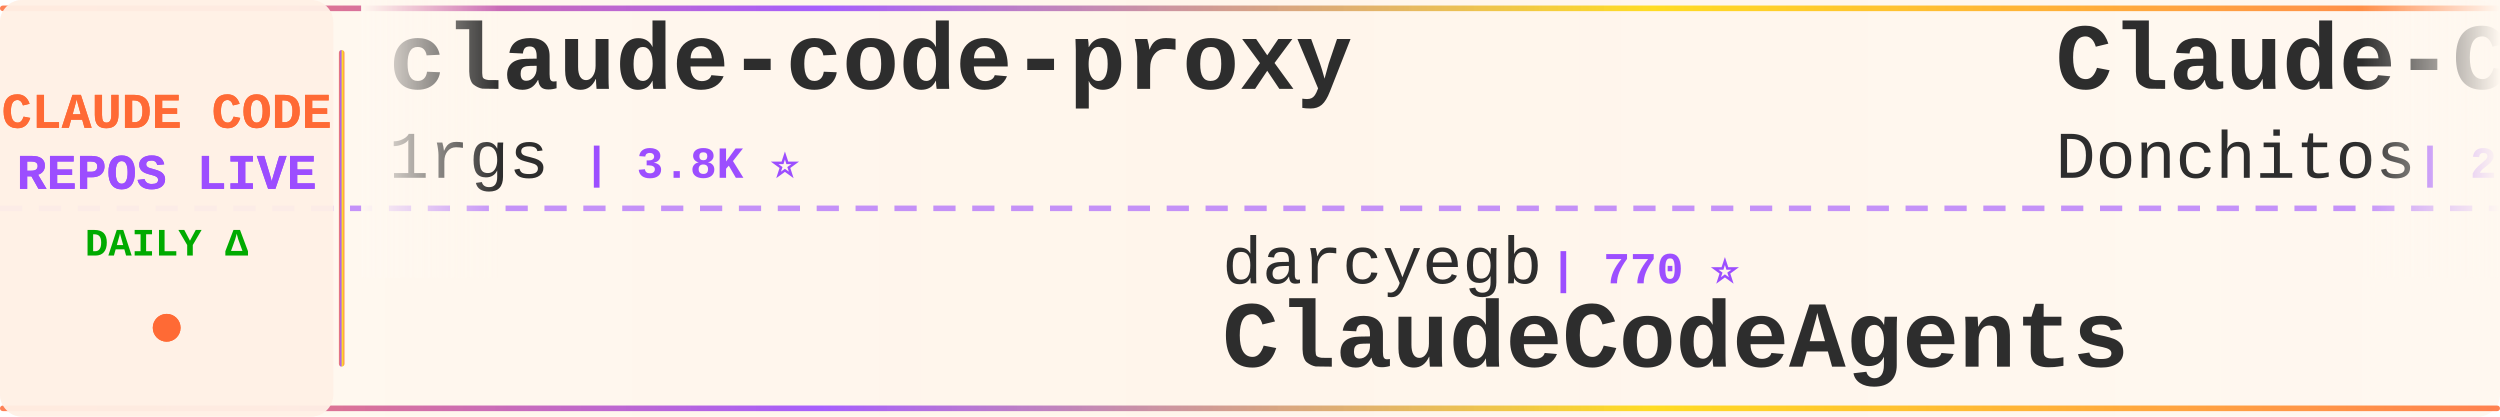
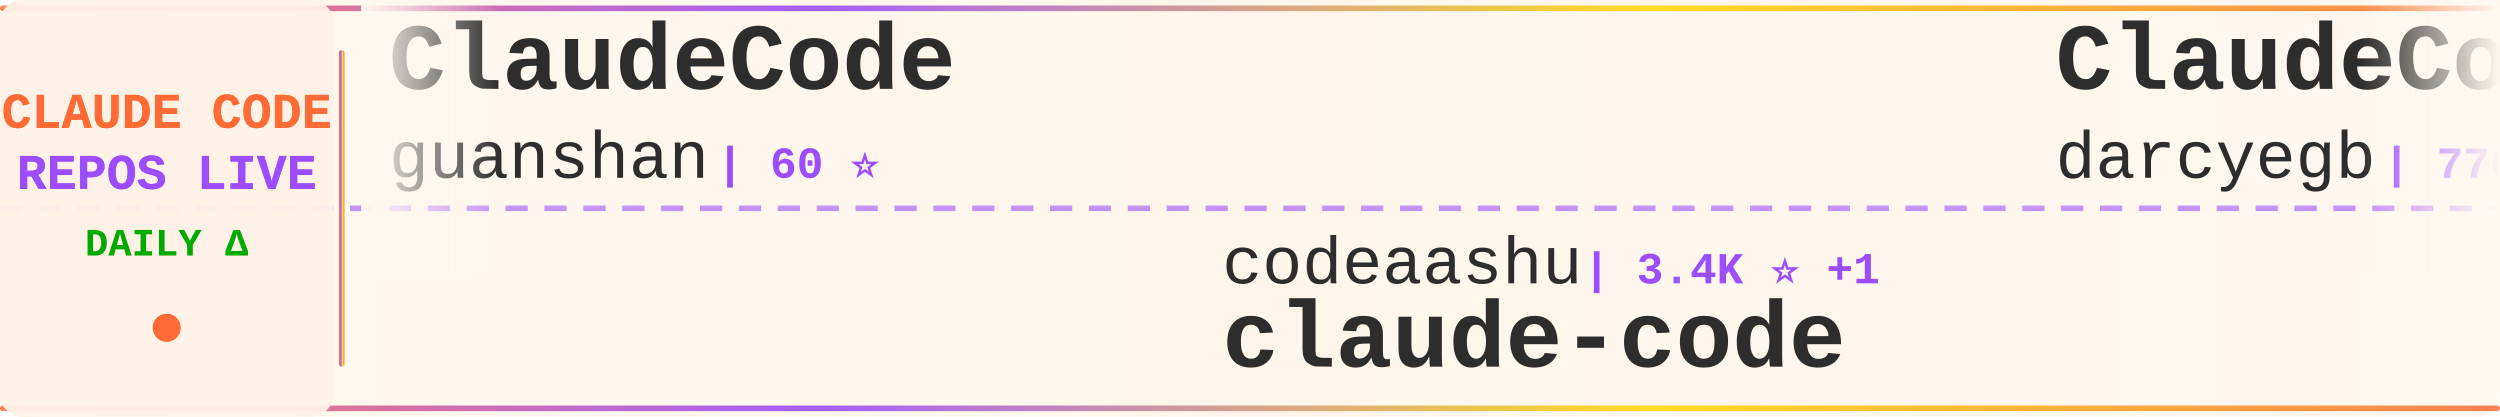
<svg xmlns="http://www.w3.org/2000/svg" width="900" height="150">
  <defs>
    <linearGradient id="tickerBg" x1="0%" y1="0%" x2="100%" y2="0%">
      <stop offset="0%" style="stop-color:#fff8f0;stop-opacity:0.98" />
      <stop offset="50%" style="stop-color:#fff5eb;stop-opacity:1" />
      <stop offset="100%" style="stop-color:#fff8f0;stop-opacity:0.98" />
    </linearGradient>
    <linearGradient id="borderGrad" x1="0%" y1="0%" x2="100%" y2="0%">
      <stop offset="0%" style="stop-color:#FF6B35;stop-opacity:0.85">
        <animate attributeName="stop-opacity" values="0.85;1;0.85" dur="2s" repeatCount="indefinite" />
      </stop>
      <stop offset="33%" style="stop-color:#9C4EFF;stop-opacity:0.9">
        <animate attributeName="stop-opacity" values="0.9;1;0.9" dur="2.2s" repeatCount="indefinite" />
      </stop>
      <stop offset="66%" style="stop-color:#FFD700;stop-opacity:0.85">
        <animate attributeName="stop-opacity" values="0.85;1;0.85" dur="1.8s" repeatCount="indefinite" />
      </stop>
      <stop offset="100%" style="stop-color:#FF6B35;stop-opacity:0.85">
        <animate attributeName="stop-opacity" values="0.85;1;0.85" dur="2s" repeatCount="indefinite" />
      </stop>
    </linearGradient>
    <filter id="textGlow">
      <feGaussianBlur stdDeviation="0.15" result="coloredBlur" />
      <feMerge>
        <feMergeNode in="coloredBlur" />
        <feMergeNode in="SourceGraphic" />
      </feMerge>
    </filter>
    <filter id="metricGlow">
      <feGaussianBlur stdDeviation="0.2" result="coloredBlur" />
      <feMerge>
        <feMergeNode in="coloredBlur" />
        <feMergeNode in="SourceGraphic" />
      </feMerge>
    </filter>
    <linearGradient id="leftFade" x1="0%" y1="0%" x2="100%" y2="0%">
      <stop offset="0%" style="stop-color:#fff8f0;stop-opacity:1" />
      <stop offset="100%" style="stop-color:#fff8f0;stop-opacity:0" />
    </linearGradient>
    <linearGradient id="rightFade" x1="0%" y1="0%" x2="100%" y2="0%">
      <stop offset="0%" style="stop-color:#fff8f0;stop-opacity:0" />
      <stop offset="100%" style="stop-color:#fff8f0;stop-opacity:1" />
    </linearGradient>
  </defs>
  <rect width="900" height="150" fill="url(#tickerBg)" rx="8" />
  <rect x="0" y="2" width="900" height="2" fill="url(#borderGrad)" rx="1" />
  <rect x="0" y="146" width="900" height="2" fill="url(#borderGrad)" rx="1" />
  <line x1="0" y1="75" x2="900" y2="75" stroke="#9C4EFF" stroke-width="2" stroke-dasharray="8 6" opacity="0.6" />
  <rect x="0" y="0" width="120" height="150" fill="#fff0e6" opacity="0.95" rx="8" />
  <text x="60" y="46" font-family="'Courier New', monospace" font-size="18" font-weight="bold" fill="#FF6B35" text-anchor="middle" filter="url(#textGlow)">
    CLAUDE CODE
  </text>
  <text x="60" y="68" font-family="'Courier New', monospace" font-size="18" font-weight="bold" fill="#9C4EFF" text-anchor="middle" filter="url(#textGlow)">
    REPOS LIVE
  </text>
  <text x="60" y="92" font-family="'Courier New', monospace" font-size="14" font-weight="bold" fill="#00aa00" text-anchor="middle">
    DAILY Δ
  </text>
  <circle cx="60" cy="118" r="5" fill="#FF6B35" filter="url(#metricGlow)">
    <animate attributeName="r" values="4;6;4" dur="1.5s" repeatCount="indefinite" />
    <animate attributeName="opacity" values="0.6;1;0.6" dur="1.5s" repeatCount="indefinite" />
  </circle>
  <rect x="122" y="18" width="2" height="114" fill="url(#borderGrad)" rx="1" />
  <clipPath id="tickerClip">
    <rect x="130" y="0" width="770" height="150" />
  </clipPath>
  <g clip-path="url(#tickerClip)">
    <g id="tickerItems">
      <animateTransform attributeName="transform" attributeType="XML" type="translate" from="0 0" to="-3000 0" dur="54s" repeatCount="indefinite" />
      <g transform="translate(0, 0)">
-         <text x="140" y="32" font-family="'Courier New', monospace" font-size="34" font-weight="bold" fill="#2d2d2d">claude-code-proxy</text>
-         <text x="140" y="64" font-family="'Courier New', monospace" font-size="24" font-weight="normal" fill="#2d2d2d" opacity="1.0">1rgs</text>
-         <text x="210" y="64" font-family="'Courier New', monospace" font-size="16" font-weight="bold" fill="#9C4EFF"> | 3.8K ⭐</text>
+         <text x="140" y="32" font-family="'Courier New', monospace" font-size="34" font-weight="bold" fill="#2d2d2d">ClaudeCode</text>
+         <text x="140" y="64" font-family="'Courier New', monospace" font-size="24" font-weight="normal" fill="#2d2d2d" opacity="1.0">guanshan</text>
+         <text x="258" y="64" font-family="'Courier New', monospace" font-size="16" font-weight="bold" fill="#9C4EFF"> | 60 ⭐</text>
      </g>
      <g transform="translate(300, 0)">
-         <text x="140" y="102" font-family="'Courier New', monospace" font-size="24" font-weight="normal" fill="#2d2d2d" opacity="1.0">darcyegb</text>
-         <text x="258" y="102" font-family="'Courier New', monospace" font-size="16" font-weight="bold" fill="#9C4EFF"> | 770 ⭐</text>
-         <text x="140" y="132" font-family="'Courier New', monospace" font-size="34" font-weight="bold" fill="#2d2d2d">ClaudeCodeAgents</text>
+         <text x="140" y="102" font-family="'Courier New', monospace" font-size="24" font-weight="normal" fill="#2d2d2d" opacity="1.0">codeaashu</text>
+         <text x="270" y="102" font-family="'Courier New', monospace" font-size="16" font-weight="bold" fill="#9C4EFF"> | 3.4K ⭐ +1</text>
+         <text x="140" y="132" font-family="'Courier New', monospace" font-size="34" font-weight="bold" fill="#2d2d2d">claude-code</text>
      </g>
      <g transform="translate(600, 0)">
-         <text x="140" y="32" font-family="'Courier New', monospace" font-size="34" font-weight="bold" fill="#2d2d2d">Claude-Code-Game-Studios</text>
-         <text x="140" y="64" font-family="'Courier New', monospace" font-size="24" font-weight="normal" fill="#2d2d2d" opacity="1.0">Donchitos</text>
-         <text x="270" y="64" font-family="'Courier New', monospace" font-size="16" font-weight="bold" fill="#9C4EFF"> | 25.6K ⭐ +15</text>
+         <text x="140" y="32" font-family="'Courier New', monospace" font-size="34" font-weight="bold" fill="#2d2d2d">ClaudeCodeAgents</text>
+         <text x="140" y="64" font-family="'Courier New', monospace" font-size="24" font-weight="normal" fill="#2d2d2d" opacity="1.0">darcyegb</text>
+         <text x="258" y="64" font-family="'Courier New', monospace" font-size="16" font-weight="bold" fill="#9C4EFF"> | 770 ⭐</text>
      </g>
      <g transform="translate(900, 0)">
-         <text x="140" y="102" font-family="'Courier New', monospace" font-size="24" font-weight="normal" fill="#2d2d2d" opacity="1.0">anthropics</text>
-         <text x="282" y="102" font-family="'Courier New', monospace" font-size="16" font-weight="bold" fill="#9C4EFF"> | 9.3K ⭐ +17</text>
-         <text x="140" y="132" font-family="'Courier New', monospace" font-size="34" font-weight="bold" fill="#2d2d2d">claude-code-action</text>
+         <text x="140" y="102" font-family="'Courier New', monospace" font-size="24" font-weight="normal" fill="#2d2d2d" opacity="1.0">mehmoodosman</text>
+         <text x="306" y="102" font-family="'Courier New', monospace" font-size="16" font-weight="bold" fill="#9C4EFF"> | 173 ⭐</text>
+         <text x="140" y="132" font-family="'Courier New', monospace" font-size="34" font-weight="bold" fill="#2d2d2d">claude-code</text>
      </g>
      <g transform="translate(1200, 0)">
+         <text x="140" y="32" font-family="'Courier New', monospace" font-size="34" font-weight="bold" fill="#2d2d2d">how-claude-code-works</text>
+         <text x="140" y="64" font-family="'Courier New', monospace" font-size="24" font-weight="normal" fill="#2d2d2d" opacity="1.0">Windy3f3f3f3f</text>
+         <text x="318" y="64" font-family="'Courier New', monospace" font-size="16" font-weight="bold" fill="#9C4EFF"> | 3.7K ⭐ +2</text>
+       </g>
+       <g transform="translate(1500, 0)">
+         <text x="140" y="102" font-family="'Courier New', monospace" font-size="24" font-weight="normal" fill="#2d2d2d" opacity="1.0">affaan-m</text>
+         <text x="258" y="102" font-family="'Courier New', monospace" font-size="16" font-weight="bold" fill="#9C4EFF"> | 270.7K ⭐ +239</text>
+         <text x="140" y="132" font-family="'Courier New', monospace" font-size="34" font-weight="bold" fill="#2d2d2d">ECC</text>
+       </g>
+       <g transform="translate(1800, 0)">
        <text x="140" y="32" font-family="'Courier New', monospace" font-size="34" font-weight="bold" fill="#2d2d2d">everything-claude-code-z...</text>
        <text x="140" y="64" font-family="'Courier New', monospace" font-size="24" font-weight="normal" fill="#2d2d2d" opacity="1.0">xu-xiang</text>
-         <text x="258" y="64" font-family="'Courier New', monospace" font-size="16" font-weight="bold" fill="#9C4EFF"> | 2.0K ⭐ -1</text>
-       </g>
-       <g transform="translate(1500, 0)">
-         <text x="140" y="102" font-family="'Courier New', monospace" font-size="24" font-weight="normal" fill="#2d2d2d" opacity="1.0">zebbern</text>
-         <text x="246" y="102" font-family="'Courier New', monospace" font-size="16" font-weight="bold" fill="#9C4EFF"> | 4.6K ⭐</text>
-         <text x="140" y="132" font-family="'Courier New', monospace" font-size="34" font-weight="bold" fill="#2d2d2d">claude-code-guide</text>
-       </g>
-       <g transform="translate(1800, 0)">
-         <text x="140" y="32" font-family="'Courier New', monospace" font-size="34" font-weight="bold" fill="#2d2d2d">claude-code</text>
-         <text x="140" y="64" font-family="'Courier New', monospace" font-size="24" font-weight="normal" fill="#2d2d2d" opacity="1.0">anthropics</text>
-         <text x="282" y="64" font-family="'Courier New', monospace" font-size="16" font-weight="bold" fill="#9C4EFF"> | 148.8K ⭐ +41</text>
+         <text x="258" y="64" font-family="'Courier New', monospace" font-size="16" font-weight="bold" fill="#9C4EFF"> | 2.0K ⭐ +1</text>
      </g>
      <g transform="translate(2100, 0)">
-         <text x="140" y="102" font-family="'Courier New', monospace" font-size="24" font-weight="normal" fill="#2d2d2d" opacity="1.0">freestylefly</text>
-         <text x="306" y="102" font-family="'Courier New', monospace" font-size="16" font-weight="bold" fill="#9C4EFF"> | 130 ⭐</text>
+         <text x="140" y="102" font-family="'Courier New', monospace" font-size="24" font-weight="normal" fill="#2d2d2d" opacity="1.0">centminmod</text>
+         <text x="282" y="102" font-family="'Courier New', monospace" font-size="16" font-weight="bold" fill="#9C4EFF"> | 2.6K ⭐ +2.6K</text>
+         <text x="140" y="132" font-family="'Courier New', monospace" font-size="34" font-weight="bold" fill="#2d2d2d">my-claude-code-setup</text>
+       </g>
+       <g transform="translate(2400, 0)">
+         <text x="140" y="32" font-family="'Courier New', monospace" font-size="34" font-weight="bold" fill="#2d2d2d">awesome-claude-code-plug...</text>
+         <text x="140" y="64" font-family="'Courier New', monospace" font-size="24" font-weight="normal" fill="#2d2d2d" opacity="1.0">ccplugins</text>
+         <text x="270" y="64" font-family="'Courier New', monospace" font-size="16" font-weight="bold" fill="#9C4EFF"> | 960 ⭐ +3</text>
+       </g>
+       <g transform="translate(2700, 0)">
+         <text x="140" y="102" font-family="'Courier New', monospace" font-size="24" font-weight="normal" fill="#2d2d2d" opacity="1.0">jarmuine</text>
+         <text x="258" y="102" font-family="'Courier New', monospace" font-size="16" font-weight="bold" fill="#9C4EFF"> | 2.3K ⭐</text>
        <text x="140" y="132" font-family="'Courier New', monospace" font-size="34" font-weight="bold" fill="#2d2d2d">claude-code</text>
      </g>
-       <g transform="translate(2400, 0)">
-         <text x="140" y="32" font-family="'Courier New', monospace" font-size="34" font-weight="bold" fill="#2d2d2d">claude-code-book</text>
-         <text x="140" y="64" font-family="'Courier New', monospace" font-size="24" font-weight="normal" fill="#2d2d2d" opacity="1.0">lintsinghua</text>
-         <text x="294" y="64" font-family="'Courier New', monospace" font-size="16" font-weight="bold" fill="#9C4EFF"> | 4.3K ⭐</text>
-       </g>
-       <g transform="translate(2700, 0)">
-         <text x="140" y="102" font-family="'Courier New', monospace" font-size="24" font-weight="normal" fill="#2d2d2d" opacity="1.0">ChinaSiro</text>
-         <text x="270" y="102" font-family="'Courier New', monospace" font-size="16" font-weight="bold" fill="#9C4EFF"> | 9.7K ⭐ +1</text>
-         <text x="140" y="132" font-family="'Courier New', monospace" font-size="34" font-weight="bold" fill="#2d2d2d">claude-code-sourcemap</text>
-       </g>
      <g transform="translate(3000, 0)">
-         <text x="140" y="32" font-family="'Courier New', monospace" font-size="34" font-weight="bold" fill="#2d2d2d">claude-code-proxy</text>
-         <text x="140" y="64" font-family="'Courier New', monospace" font-size="24" font-weight="normal" fill="#2d2d2d" opacity="1.0">1rgs</text>
-         <text x="210" y="64" font-family="'Courier New', monospace" font-size="16" font-weight="bold" fill="#9C4EFF"> | 3.8K ⭐</text>
+         <text x="140" y="32" font-family="'Courier New', monospace" font-size="34" font-weight="bold" fill="#2d2d2d">ClaudeCode</text>
+         <text x="140" y="64" font-family="'Courier New', monospace" font-size="24" font-weight="normal" fill="#2d2d2d" opacity="1.0">guanshan</text>
+         <text x="258" y="64" font-family="'Courier New', monospace" font-size="16" font-weight="bold" fill="#9C4EFF"> | 60 ⭐</text>
      </g>
      <g transform="translate(3300, 0)">
-         <text x="140" y="102" font-family="'Courier New', monospace" font-size="24" font-weight="normal" fill="#2d2d2d" opacity="1.0">darcyegb</text>
-         <text x="258" y="102" font-family="'Courier New', monospace" font-size="16" font-weight="bold" fill="#9C4EFF"> | 770 ⭐</text>
-         <text x="140" y="132" font-family="'Courier New', monospace" font-size="34" font-weight="bold" fill="#2d2d2d">ClaudeCodeAgents</text>
+         <text x="140" y="102" font-family="'Courier New', monospace" font-size="24" font-weight="normal" fill="#2d2d2d" opacity="1.0">codeaashu</text>
+         <text x="270" y="102" font-family="'Courier New', monospace" font-size="16" font-weight="bold" fill="#9C4EFF"> | 3.4K ⭐ +1</text>
+         <text x="140" y="132" font-family="'Courier New', monospace" font-size="34" font-weight="bold" fill="#2d2d2d">claude-code</text>
      </g>
      <g transform="translate(3600, 0)">
-         <text x="140" y="32" font-family="'Courier New', monospace" font-size="34" font-weight="bold" fill="#2d2d2d">Claude-Code-Game-Studios</text>
-         <text x="140" y="64" font-family="'Courier New', monospace" font-size="24" font-weight="normal" fill="#2d2d2d" opacity="1.0">Donchitos</text>
-         <text x="270" y="64" font-family="'Courier New', monospace" font-size="16" font-weight="bold" fill="#9C4EFF"> | 25.6K ⭐ +15</text>
+         <text x="140" y="32" font-family="'Courier New', monospace" font-size="34" font-weight="bold" fill="#2d2d2d">ClaudeCodeAgents</text>
+         <text x="140" y="64" font-family="'Courier New', monospace" font-size="24" font-weight="normal" fill="#2d2d2d" opacity="1.0">darcyegb</text>
+         <text x="258" y="64" font-family="'Courier New', monospace" font-size="16" font-weight="bold" fill="#9C4EFF"> | 770 ⭐</text>
      </g>
      <g transform="translate(3900, 0)">
-         <text x="140" y="102" font-family="'Courier New', monospace" font-size="24" font-weight="normal" fill="#2d2d2d" opacity="1.0">anthropics</text>
-         <text x="282" y="102" font-family="'Courier New', monospace" font-size="16" font-weight="bold" fill="#9C4EFF"> | 9.3K ⭐ +17</text>
-         <text x="140" y="132" font-family="'Courier New', monospace" font-size="34" font-weight="bold" fill="#2d2d2d">claude-code-action</text>
+         <text x="140" y="102" font-family="'Courier New', monospace" font-size="24" font-weight="normal" fill="#2d2d2d" opacity="1.0">mehmoodosman</text>
+         <text x="306" y="102" font-family="'Courier New', monospace" font-size="16" font-weight="bold" fill="#9C4EFF"> | 173 ⭐</text>
+         <text x="140" y="132" font-family="'Courier New', monospace" font-size="34" font-weight="bold" fill="#2d2d2d">claude-code</text>
      </g>
    </g>
  </g>
  <rect x="130" y="0" width="50" height="100" fill="url(#leftFade)" />
  <rect x="850" y="0" width="50" height="100" fill="url(#rightFade)" />
</svg>
